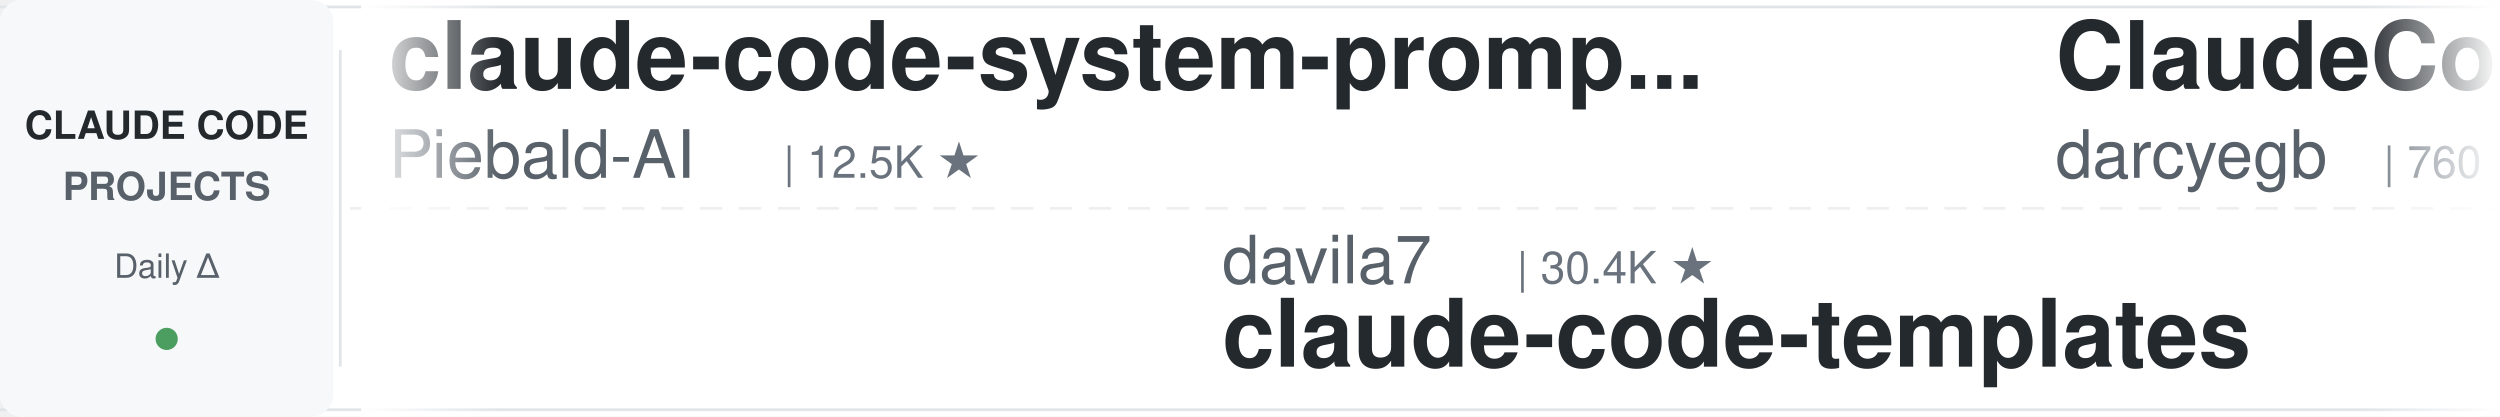
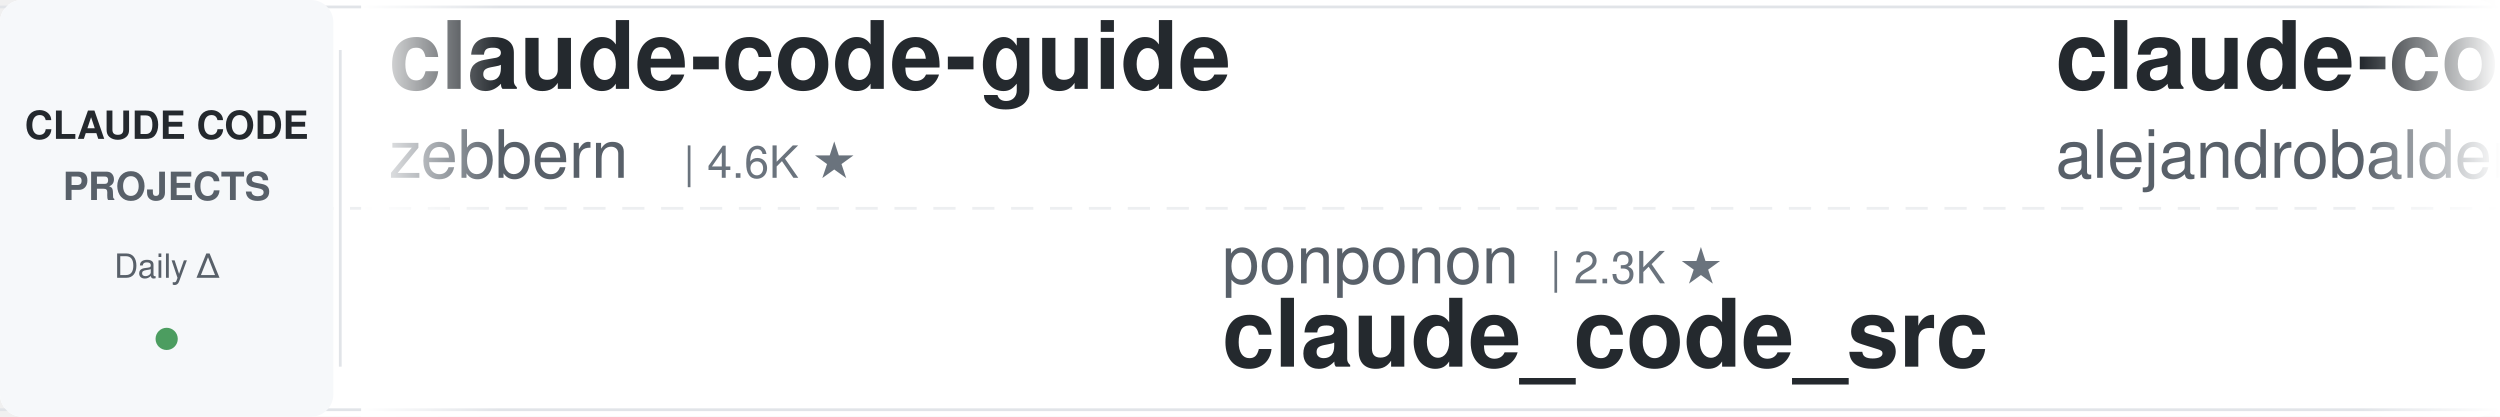
<svg xmlns="http://www.w3.org/2000/svg" width="900" height="150">
  <defs>
    <linearGradient id="leftFade" x1="0%" y1="0%" x2="100%" y2="0%">
      <stop offset="0%" style="stop-color:#ffffff;stop-opacity:1" />
      <stop offset="100%" style="stop-color:#ffffff;stop-opacity:0" />
    </linearGradient>
    <linearGradient id="rightFade" x1="0%" y1="0%" x2="100%" y2="0%">
      <stop offset="0%" style="stop-color:#ffffff;stop-opacity:0" />
      <stop offset="100%" style="stop-color:#ffffff;stop-opacity:1" />
    </linearGradient>
  </defs>
  <rect width="900" height="150" fill="#ffffff" rx="8" />
  <rect x="0" y="2" width="900" height="1" fill="#e1e4e8" />
  <rect x="0" y="147" width="900" height="1" fill="#e1e4e8" />
  <line x1="0" y1="75" x2="900" y2="75" stroke="#e1e4e8" stroke-width="1" stroke-dasharray="8 6" opacity="0.6" />
  <rect x="0" y="0" width="120" height="150" fill="#f6f8fa" rx="8" />
  <text x="60" y="50" font-family="-apple-system, BlinkMacSystemFont, 'Segoe UI', Helvetica, Arial, sans-serif" font-size="14" font-weight="600" fill="#24292e" text-anchor="middle">CLAUDE CODE</text>
  <text x="60" y="72" font-family="-apple-system, BlinkMacSystemFont, 'Segoe UI', Helvetica, Arial, sans-serif" font-size="14" font-weight="600" fill="#586069" text-anchor="middle">PROJECTS</text>
  <text x="60" y="100" font-family="-apple-system, BlinkMacSystemFont, 'Segoe UI', Helvetica, Arial, sans-serif" font-size="12" font-weight="500" fill="#586069" text-anchor="middle">Daily Δ</text>
  <circle cx="60" cy="122" r="4" fill="#22863a" opacity="0.8" />
  <rect x="122" y="18" width="1" height="114" fill="#e1e4e8" />
  <clipPath id="tickerClip">
    <rect x="130" y="0" width="770" height="150" />
  </clipPath>
  <g clip-path="url(#tickerClip)">
    <g id="tickerItems">
      <animateTransform attributeName="transform" attributeType="XML" type="translate" from="0 0" to="-3000 0" dur="54s" repeatCount="indefinite" />
      <g transform="translate(0, 0)">
-         <text x="140" y="32" font-family="-apple-system, BlinkMacSystemFont, 'Segoe UI', Helvetica, Arial, sans-serif" font-size="34" font-weight="600" fill="#24292e">claude-code-system-promp...</text>
-         <text x="140" y="64" font-family="-apple-system, BlinkMacSystemFont, 'Segoe UI', Helvetica, Arial, sans-serif" font-size="24" font-weight="400" fill="#586069">Piebald-AI</text>
-         <text x="282" y="64" font-family="-apple-system, BlinkMacSystemFont, 'Segoe UI', Helvetica, Arial, sans-serif" font-size="16" font-weight="500" fill="#6a737d">| 12.5K ★</text>
+         <text x="140" y="32" font-family="-apple-system, BlinkMacSystemFont, 'Segoe UI', Helvetica, Arial, sans-serif" font-size="34" font-weight="600" fill="#24292e">claude-code-guide</text>
+         <text x="140" y="64" font-family="-apple-system, BlinkMacSystemFont, 'Segoe UI', Helvetica, Arial, sans-serif" font-size="24" font-weight="400" fill="#586069">zebbern</text>
+         <text x="246" y="64" font-family="-apple-system, BlinkMacSystemFont, 'Segoe UI', Helvetica, Arial, sans-serif" font-size="16" font-weight="500" fill="#6a737d">| 4.6K ★</text>
      </g>
      <g transform="translate(300, 0)">
-         <text x="140" y="102" font-family="-apple-system, BlinkMacSystemFont, 'Segoe UI', Helvetica, Arial, sans-serif" font-size="24" font-weight="400" fill="#586069">davila7</text>
-         <text x="246" y="102" font-family="-apple-system, BlinkMacSystemFont, 'Segoe UI', Helvetica, Arial, sans-serif" font-size="16" font-weight="500" fill="#6a737d">| 30.4K ★</text>
-         <text x="140" y="132" font-family="-apple-system, BlinkMacSystemFont, 'Segoe UI', Helvetica, Arial, sans-serif" font-size="34" font-weight="600" fill="#24292e">claude-code-templates</text>
+         <text x="140" y="102" font-family="-apple-system, BlinkMacSystemFont, 'Segoe UI', Helvetica, Arial, sans-serif" font-size="24" font-weight="400" fill="#586069">ponponon</text>
+         <text x="258" y="102" font-family="-apple-system, BlinkMacSystemFont, 'Segoe UI', Helvetica, Arial, sans-serif" font-size="16" font-weight="500" fill="#6a737d">| 2.3K ★</text>
+         <text x="140" y="132" font-family="-apple-system, BlinkMacSystemFont, 'Segoe UI', Helvetica, Arial, sans-serif" font-size="34" font-weight="600" fill="#24292e">claude_code_src</text>
      </g>
      <g transform="translate(600, 0)">
-         <text x="140" y="32" font-family="-apple-system, BlinkMacSystemFont, 'Segoe UI', Helvetica, Arial, sans-serif" font-size="34" font-weight="600" fill="#24292e">ClaudeCodeAgents</text>
-         <text x="140" y="64" font-family="-apple-system, BlinkMacSystemFont, 'Segoe UI', Helvetica, Arial, sans-serif" font-size="24" font-weight="400" fill="#586069">darcyegb</text>
-         <text x="258" y="64" font-family="-apple-system, BlinkMacSystemFont, 'Segoe UI', Helvetica, Arial, sans-serif" font-size="16" font-weight="500" fill="#6a737d">| 760 ★</text>
-       </g>
-       <g transform="translate(900, 0)">
-         <text x="140" y="102" font-family="-apple-system, BlinkMacSystemFont, 'Segoe UI', Helvetica, Arial, sans-serif" font-size="24" font-weight="400" fill="#586069">lintsinghua</text>
-         <text x="294" y="102" font-family="-apple-system, BlinkMacSystemFont, 'Segoe UI', Helvetica, Arial, sans-serif" font-size="16" font-weight="500" fill="#6a737d">| 4.2K ★</text>
-         <text x="140" y="132" font-family="-apple-system, BlinkMacSystemFont, 'Segoe UI', Helvetica, Arial, sans-serif" font-size="34" font-weight="600" fill="#24292e">claude-code-book</text>
-       </g>
-       <g transform="translate(1200, 0)">
-         <text x="140" y="32" font-family="-apple-system, BlinkMacSystemFont, 'Segoe UI', Helvetica, Arial, sans-serif" font-size="34" font-weight="600" fill="#24292e">claude-code-best-practic...</text>
-         <text x="140" y="64" font-family="-apple-system, BlinkMacSystemFont, 'Segoe UI', Helvetica, Arial, sans-serif" font-size="24" font-weight="400" fill="#586069">shanraisshan</text>
-         <text x="306" y="64" font-family="-apple-system, BlinkMacSystemFont, 'Segoe UI', Helvetica, Arial, sans-serif" font-size="16" font-weight="500" fill="#6a737d">| 65.3K ★</text>
-       </g>
-       <g transform="translate(1500, 0)">
-         <text x="140" y="102" font-family="-apple-system, BlinkMacSystemFont, 'Segoe UI', Helvetica, Arial, sans-serif" font-size="24" font-weight="400" fill="#586069">pedrohcgs</text>
-         <text x="270" y="102" font-family="-apple-system, BlinkMacSystemFont, 'Segoe UI', Helvetica, Arial, sans-serif" font-size="16" font-weight="500" fill="#6a737d">| 1.5K ★</text>
-         <text x="140" y="132" font-family="-apple-system, BlinkMacSystemFont, 'Segoe UI', Helvetica, Arial, sans-serif" font-size="34" font-weight="600" fill="#24292e">claude-code-my-workflow</text>
-       </g>
-       <g transform="translate(1800, 0)">
-         <text x="140" y="32" font-family="-apple-system, BlinkMacSystemFont, 'Segoe UI', Helvetica, Arial, sans-serif" font-size="34" font-weight="600" fill="#24292e">claude-code-source</text>
-         <text x="140" y="64" font-family="-apple-system, BlinkMacSystemFont, 'Segoe UI', Helvetica, Arial, sans-serif" font-size="24" font-weight="400" fill="#586069">JrCx7scC</text>
-         <text x="258" y="64" font-family="-apple-system, BlinkMacSystemFont, 'Segoe UI', Helvetica, Arial, sans-serif" font-size="16" font-weight="500" fill="#6a737d">| 375 ★</text>
-       </g>
-       <g transform="translate(2100, 0)">
-         <text x="140" y="102" font-family="-apple-system, BlinkMacSystemFont, 'Segoe UI', Helvetica, Arial, sans-serif" font-size="24" font-weight="400" fill="#586069">WorldFlowAI</text>
-         <text x="294" y="102" font-family="-apple-system, BlinkMacSystemFont, 'Segoe UI', Helvetica, Arial, sans-serif" font-size="16" font-weight="500" fill="#6a737d">| 1.8K ★</text>
-         <text x="140" y="132" font-family="-apple-system, BlinkMacSystemFont, 'Segoe UI', Helvetica, Arial, sans-serif" font-size="34" font-weight="600" fill="#24292e">everything-claude-code</text>
-       </g>
-       <g transform="translate(2400, 0)">
        <text x="140" y="32" font-family="-apple-system, BlinkMacSystemFont, 'Segoe UI', Helvetica, Arial, sans-serif" font-size="34" font-weight="600" fill="#24292e">claude-code-from-source</text>
        <text x="140" y="64" font-family="-apple-system, BlinkMacSystemFont, 'Segoe UI', Helvetica, Arial, sans-serif" font-size="24" font-weight="400" fill="#586069">alejandrobalderas</text>
        <text x="366" y="64" font-family="-apple-system, BlinkMacSystemFont, 'Segoe UI', Helvetica, Arial, sans-serif" font-size="16" font-weight="500" fill="#6a737d">| 2.8K ★</text>
      </g>
-       <g transform="translate(2700, 0)">
+       <g transform="translate(900, 0)">
+         <text x="140" y="102" font-family="-apple-system, BlinkMacSystemFont, 'Segoe UI', Helvetica, Arial, sans-serif" font-size="24" font-weight="400" fill="#586069">wanshuiyin</text>
+         <text x="282" y="102" font-family="-apple-system, BlinkMacSystemFont, 'Segoe UI', Helvetica, Arial, sans-serif" font-size="16" font-weight="500" fill="#6a737d">| 15.4K ★</text>
+         <text x="140" y="132" font-family="-apple-system, BlinkMacSystemFont, 'Segoe UI', Helvetica, Arial, sans-serif" font-size="34" font-weight="600" fill="#24292e">Auto-claude-code-researc...</text>
+       </g>
+       <g transform="translate(1200, 0)">
+         <text x="140" y="32" font-family="-apple-system, BlinkMacSystemFont, 'Segoe UI', Helvetica, Arial, sans-serif" font-size="34" font-weight="600" fill="#24292e">free-claude-code</text>
+         <text x="140" y="64" font-family="-apple-system, BlinkMacSystemFont, 'Segoe UI', Helvetica, Arial, sans-serif" font-size="24" font-weight="400" fill="#586069">Alishahryar1</text>
+         <text x="306" y="64" font-family="-apple-system, BlinkMacSystemFont, 'Segoe UI', Helvetica, Arial, sans-serif" font-size="16" font-weight="500" fill="#6a737d">| 51.2K ★</text>
+       </g>
+       <g transform="translate(1500, 0)">
+         <text x="140" y="102" font-family="-apple-system, BlinkMacSystemFont, 'Segoe UI', Helvetica, Arial, sans-serif" font-size="24" font-weight="400" fill="#586069">VoltAgent</text>
+         <text x="270" y="102" font-family="-apple-system, BlinkMacSystemFont, 'Segoe UI', Helvetica, Arial, sans-serif" font-size="16" font-weight="500" fill="#6a737d">| 24.7K ★</text>
+         <text x="140" y="132" font-family="-apple-system, BlinkMacSystemFont, 'Segoe UI', Helvetica, Arial, sans-serif" font-size="34" font-weight="600" fill="#24292e">awesome-claude-code-suba...</text>
+       </g>
+       <g transform="translate(1800, 0)">
+         <text x="140" y="32" font-family="-apple-system, BlinkMacSystemFont, 'Segoe UI', Helvetica, Arial, sans-serif" font-size="34" font-weight="600" fill="#24292e">claude-code-engineering</text>
+         <text x="140" y="64" font-family="-apple-system, BlinkMacSystemFont, 'Segoe UI', Helvetica, Arial, sans-serif" font-size="24" font-weight="400" fill="#586069">huangjia2019</text>
+         <text x="306" y="64" font-family="-apple-system, BlinkMacSystemFont, 'Segoe UI', Helvetica, Arial, sans-serif" font-size="16" font-weight="500" fill="#6a737d">| 1.1K ★</text>
+       </g>
+       <g transform="translate(2100, 0)">
        <text x="140" y="102" font-family="-apple-system, BlinkMacSystemFont, 'Segoe UI', Helvetica, Arial, sans-serif" font-size="24" font-weight="400" fill="#586069">jqueryscript</text>
        <text x="306" y="102" font-family="-apple-system, BlinkMacSystemFont, 'Segoe UI', Helvetica, Arial, sans-serif" font-size="16" font-weight="500" fill="#6a737d">| 505 ★</text>
        <text x="140" y="132" font-family="-apple-system, BlinkMacSystemFont, 'Segoe UI', Helvetica, Arial, sans-serif" font-size="34" font-weight="600" fill="#24292e">awesome-claude-code</text>
      </g>
+       <g transform="translate(2400, 0)">
+         <text x="140" y="32" font-family="-apple-system, BlinkMacSystemFont, 'Segoe UI', Helvetica, Arial, sans-serif" font-size="34" font-weight="600" fill="#24292e">everything-claude-code</text>
+         <text x="140" y="64" font-family="-apple-system, BlinkMacSystemFont, 'Segoe UI', Helvetica, Arial, sans-serif" font-size="24" font-weight="400" fill="#586069">WorldFlowAI</text>
+         <text x="294" y="64" font-family="-apple-system, BlinkMacSystemFont, 'Segoe UI', Helvetica, Arial, sans-serif" font-size="16" font-weight="500" fill="#6a737d">| 1.8K ★</text>
+       </g>
+       <g transform="translate(2700, 0)">
+         <text x="140" y="102" font-family="-apple-system, BlinkMacSystemFont, 'Segoe UI', Helvetica, Arial, sans-serif" font-size="24" font-weight="400" fill="#586069">anthropics</text>
+         <text x="282" y="102" font-family="-apple-system, BlinkMacSystemFont, 'Segoe UI', Helvetica, Arial, sans-serif" font-size="16" font-weight="500" fill="#6a737d">| 8.7K ★</text>
+         <text x="140" y="132" font-family="-apple-system, BlinkMacSystemFont, 'Segoe UI', Helvetica, Arial, sans-serif" font-size="34" font-weight="600" fill="#24292e">claude-code-action</text>
+       </g>
      <g transform="translate(3000, 0)">
-         <text x="140" y="32" font-family="-apple-system, BlinkMacSystemFont, 'Segoe UI', Helvetica, Arial, sans-serif" font-size="34" font-weight="600" fill="#24292e">claude-code-system-promp...</text>
-         <text x="140" y="64" font-family="-apple-system, BlinkMacSystemFont, 'Segoe UI', Helvetica, Arial, sans-serif" font-size="24" font-weight="400" fill="#586069">Piebald-AI</text>
-         <text x="282" y="64" font-family="-apple-system, BlinkMacSystemFont, 'Segoe UI', Helvetica, Arial, sans-serif" font-size="16" font-weight="500" fill="#6a737d">| 12.5K ★</text>
+         <text x="140" y="32" font-family="-apple-system, BlinkMacSystemFont, 'Segoe UI', Helvetica, Arial, sans-serif" font-size="34" font-weight="600" fill="#24292e">claude-code-guide</text>
+         <text x="140" y="64" font-family="-apple-system, BlinkMacSystemFont, 'Segoe UI', Helvetica, Arial, sans-serif" font-size="24" font-weight="400" fill="#586069">zebbern</text>
+         <text x="246" y="64" font-family="-apple-system, BlinkMacSystemFont, 'Segoe UI', Helvetica, Arial, sans-serif" font-size="16" font-weight="500" fill="#6a737d">| 4.6K ★</text>
      </g>
      <g transform="translate(3300, 0)">
-         <text x="140" y="102" font-family="-apple-system, BlinkMacSystemFont, 'Segoe UI', Helvetica, Arial, sans-serif" font-size="24" font-weight="400" fill="#586069">davila7</text>
-         <text x="246" y="102" font-family="-apple-system, BlinkMacSystemFont, 'Segoe UI', Helvetica, Arial, sans-serif" font-size="16" font-weight="500" fill="#6a737d">| 30.4K ★</text>
-         <text x="140" y="132" font-family="-apple-system, BlinkMacSystemFont, 'Segoe UI', Helvetica, Arial, sans-serif" font-size="34" font-weight="600" fill="#24292e">claude-code-templates</text>
+         <text x="140" y="102" font-family="-apple-system, BlinkMacSystemFont, 'Segoe UI', Helvetica, Arial, sans-serif" font-size="24" font-weight="400" fill="#586069">ponponon</text>
+         <text x="258" y="102" font-family="-apple-system, BlinkMacSystemFont, 'Segoe UI', Helvetica, Arial, sans-serif" font-size="16" font-weight="500" fill="#6a737d">| 2.3K ★</text>
+         <text x="140" y="132" font-family="-apple-system, BlinkMacSystemFont, 'Segoe UI', Helvetica, Arial, sans-serif" font-size="34" font-weight="600" fill="#24292e">claude_code_src</text>
      </g>
      <g transform="translate(3600, 0)">
-         <text x="140" y="32" font-family="-apple-system, BlinkMacSystemFont, 'Segoe UI', Helvetica, Arial, sans-serif" font-size="34" font-weight="600" fill="#24292e">ClaudeCodeAgents</text>
-         <text x="140" y="64" font-family="-apple-system, BlinkMacSystemFont, 'Segoe UI', Helvetica, Arial, sans-serif" font-size="24" font-weight="400" fill="#586069">darcyegb</text>
-         <text x="258" y="64" font-family="-apple-system, BlinkMacSystemFont, 'Segoe UI', Helvetica, Arial, sans-serif" font-size="16" font-weight="500" fill="#6a737d">| 760 ★</text>
+         <text x="140" y="32" font-family="-apple-system, BlinkMacSystemFont, 'Segoe UI', Helvetica, Arial, sans-serif" font-size="34" font-weight="600" fill="#24292e">claude-code-from-source</text>
+         <text x="140" y="64" font-family="-apple-system, BlinkMacSystemFont, 'Segoe UI', Helvetica, Arial, sans-serif" font-size="24" font-weight="400" fill="#586069">alejandrobalderas</text>
+         <text x="366" y="64" font-family="-apple-system, BlinkMacSystemFont, 'Segoe UI', Helvetica, Arial, sans-serif" font-size="16" font-weight="500" fill="#6a737d">| 2.8K ★</text>
      </g>
      <g transform="translate(3900, 0)">
-         <text x="140" y="102" font-family="-apple-system, BlinkMacSystemFont, 'Segoe UI', Helvetica, Arial, sans-serif" font-size="24" font-weight="400" fill="#586069">lintsinghua</text>
-         <text x="294" y="102" font-family="-apple-system, BlinkMacSystemFont, 'Segoe UI', Helvetica, Arial, sans-serif" font-size="16" font-weight="500" fill="#6a737d">| 4.2K ★</text>
-         <text x="140" y="132" font-family="-apple-system, BlinkMacSystemFont, 'Segoe UI', Helvetica, Arial, sans-serif" font-size="34" font-weight="600" fill="#24292e">claude-code-book</text>
+         <text x="140" y="102" font-family="-apple-system, BlinkMacSystemFont, 'Segoe UI', Helvetica, Arial, sans-serif" font-size="24" font-weight="400" fill="#586069">wanshuiyin</text>
+         <text x="282" y="102" font-family="-apple-system, BlinkMacSystemFont, 'Segoe UI', Helvetica, Arial, sans-serif" font-size="16" font-weight="500" fill="#6a737d">| 15.4K ★</text>
+         <text x="140" y="132" font-family="-apple-system, BlinkMacSystemFont, 'Segoe UI', Helvetica, Arial, sans-serif" font-size="34" font-weight="600" fill="#24292e">Auto-claude-code-researc...</text>
      </g>
    </g>
  </g>
  <rect x="130" y="0" width="50" height="150" fill="url(#leftFade)" />
  <rect x="850" y="0" width="50" height="150" fill="url(#rightFade)" />
</svg>
